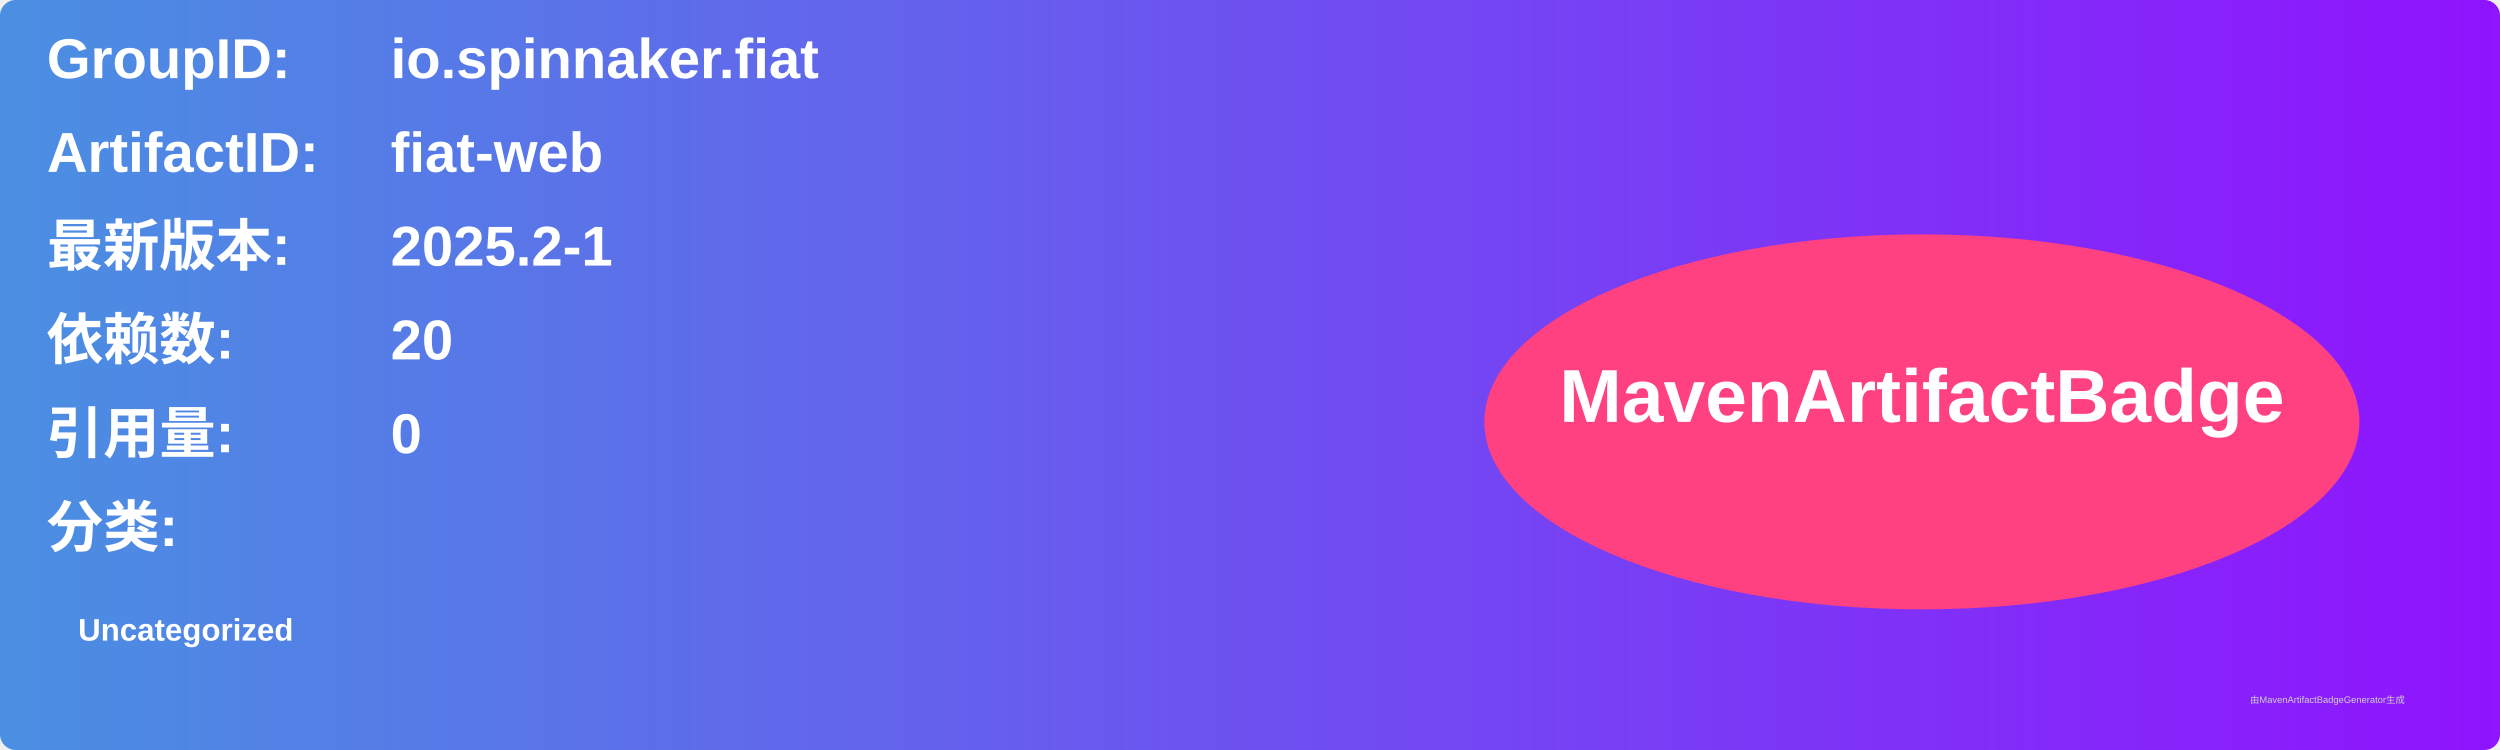
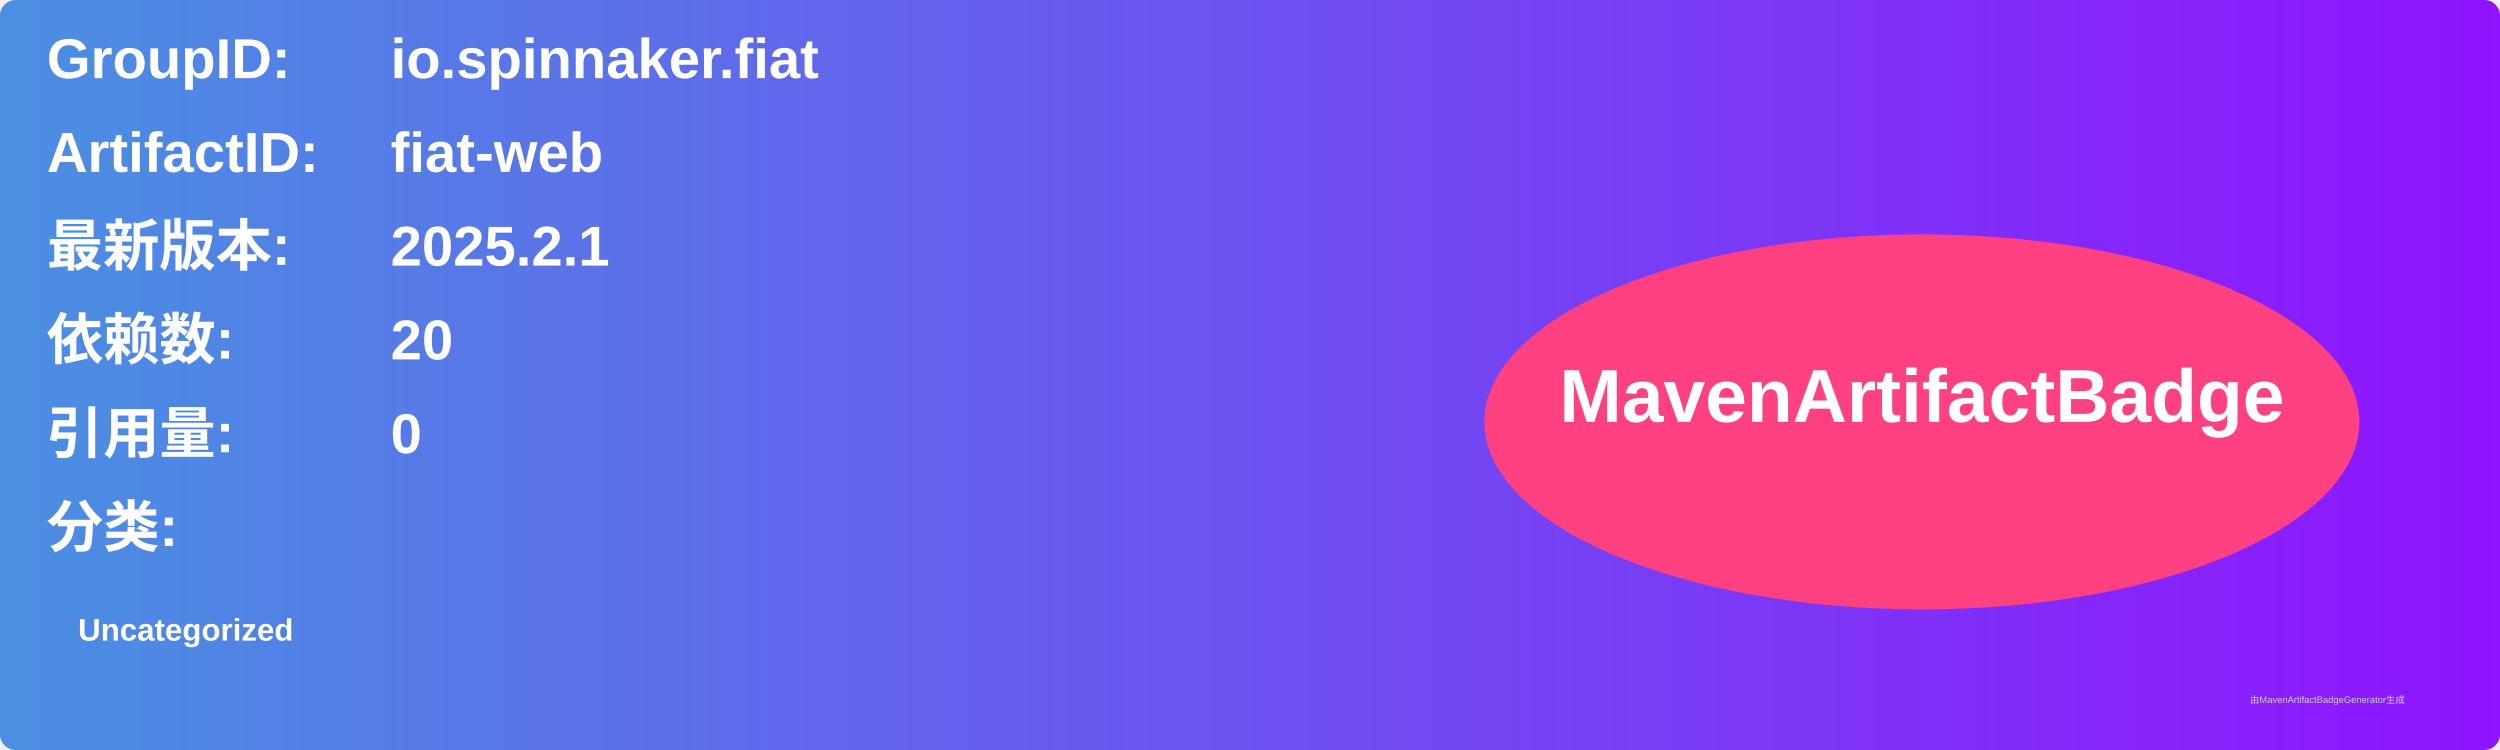
<svg xmlns="http://www.w3.org/2000/svg" width="800" height="240" viewBox="0 0 800 240">
  <linearGradient id="grad" x1="0%" y1="0%" x2="100%" y2="0%">
    <stop offset="0%" stop-color="#4a90e2" />
    <stop offset="100%" stop-color="#9013fe" />
  </linearGradient>
  <rect width="100%" height="100%" rx="5" ry="5" fill="url(#grad)" />
  <g transform="translate(15, 15)">
    <text x="0" y="10" font-family="Arial" font-size="18" fill="white" font-weight="bold" width="260">GroupID:</text>
    <text x="110" y="10" font-family="Arial" font-size="18" fill="white" font-weight="bold" width="460">io.spinnaker.fiat</text>
    <text x="0" y="40" font-family="Arial" font-size="18" fill="white" font-weight="bold" width="260">ArtifactID:</text>
    <text x="110" y="40" font-family="Arial" font-size="18" fill="white" font-weight="bold" width="460">fiat-web</text>
    <text x="0" y="70" font-family="Arial" font-size="18" fill="white" font-weight="bold">最新版本:</text>
    <text x="110" y="70" font-family="Arial" font-size="18" fill="white" font-weight="bold">
-       <tspan font-weight="bold">2025.2-1</tspan>
+       <tspan font-weight="bold">2025.2.1</tspan>
    </text>
    <text x="0" y="100" font-family="Arial" font-size="18" fill="white" font-weight="bold">依赖数: </text>
    <text x="110" y="100" font-family="Arial" font-size="18" fill="white">
      <tspan font-weight="bold">20</tspan>
    </text>
    <text x="0" y="130" font-family="Arial" font-size="18" fill="white" font-weight="bold">引用量: </text>
    <text x="110" y="130" font-family="Arial" font-size="18" fill="white">
      <tspan font-weight="bold">0</tspan>
    </text>
    <text x="0" y="160" font-family="Arial" font-size="18" fill="white" font-weight="bold">分类:</text>
    <text x="10" y="190" font-family="Arial" font-size="10" fill="white">
      <tspan font-weight="bold">Uncategorized</tspan>
    </text>
    <ellipse cx="600" cy="120" rx="140" ry="60" fill="#ff4081" />
    <text x="600" y="120" text-anchor="middle" font-family="Arial" font-size="24" fill="white" font-weight="bold">MavenArtifactBadge</text>
  </g>
  <text x="720" y="225" font-family="Arial" font-size="3" fill="#d0d0d0">由MavenArtifactBadgeGenerator生成</text>
</svg>
